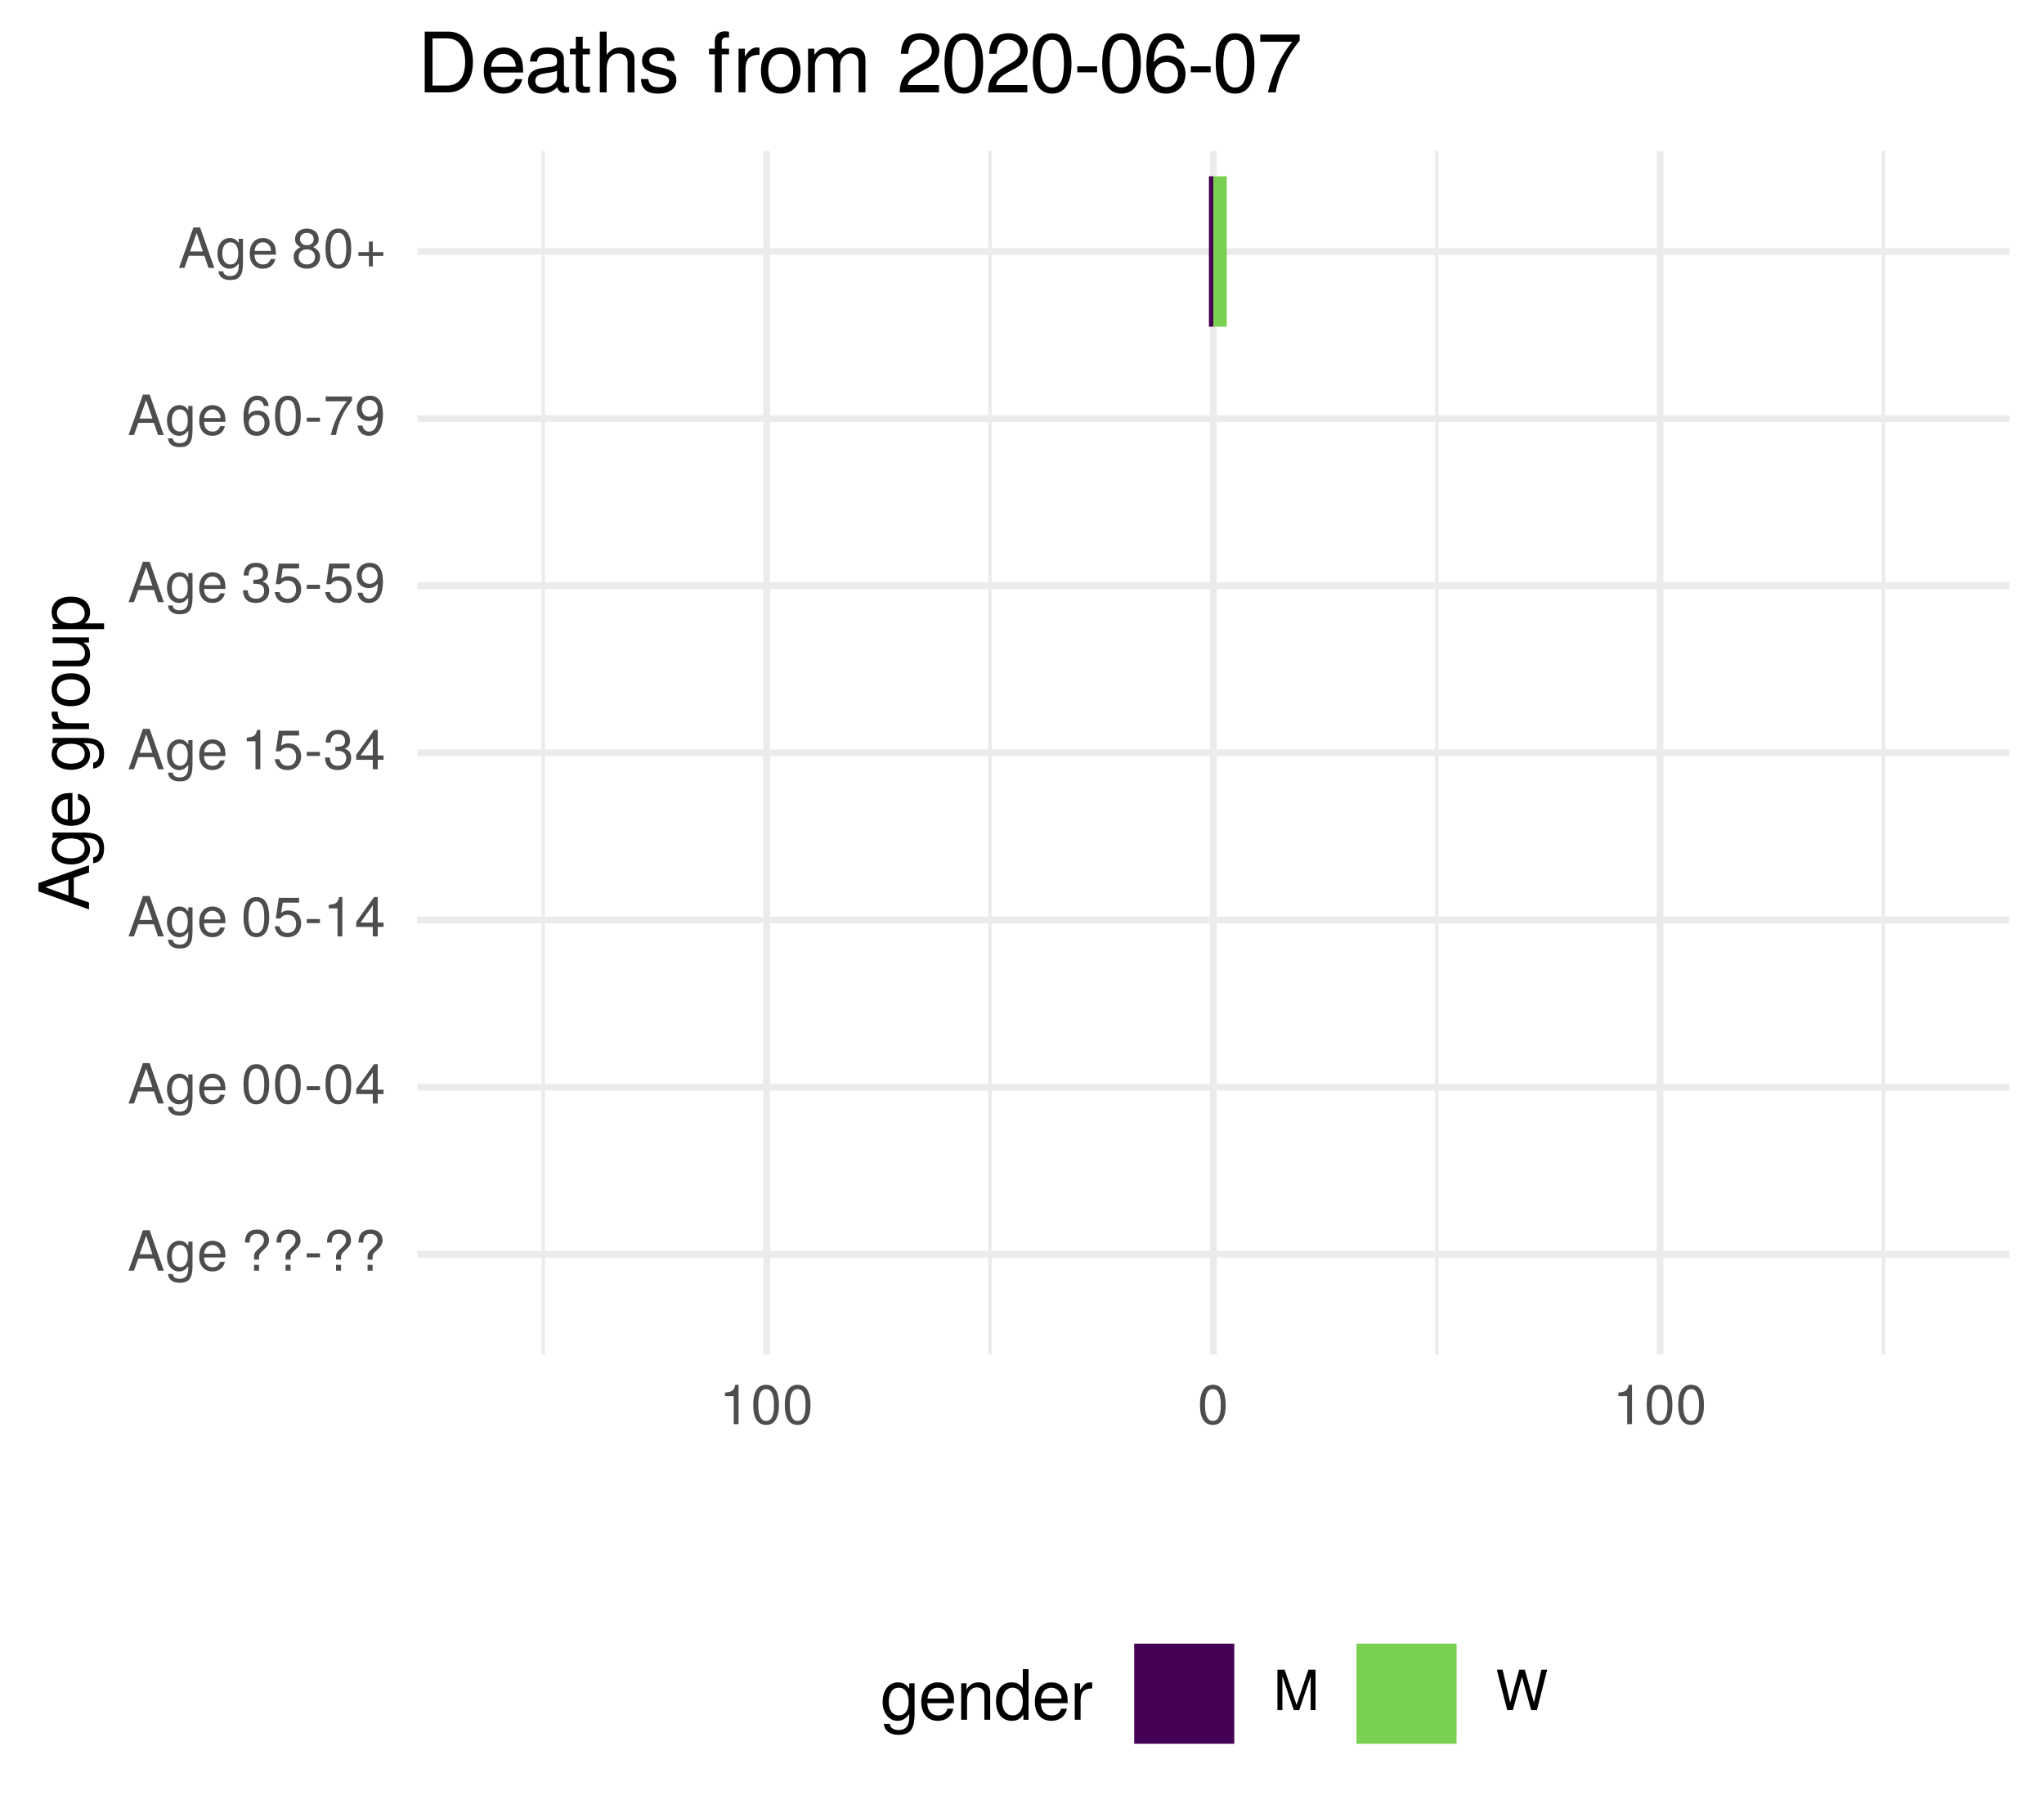
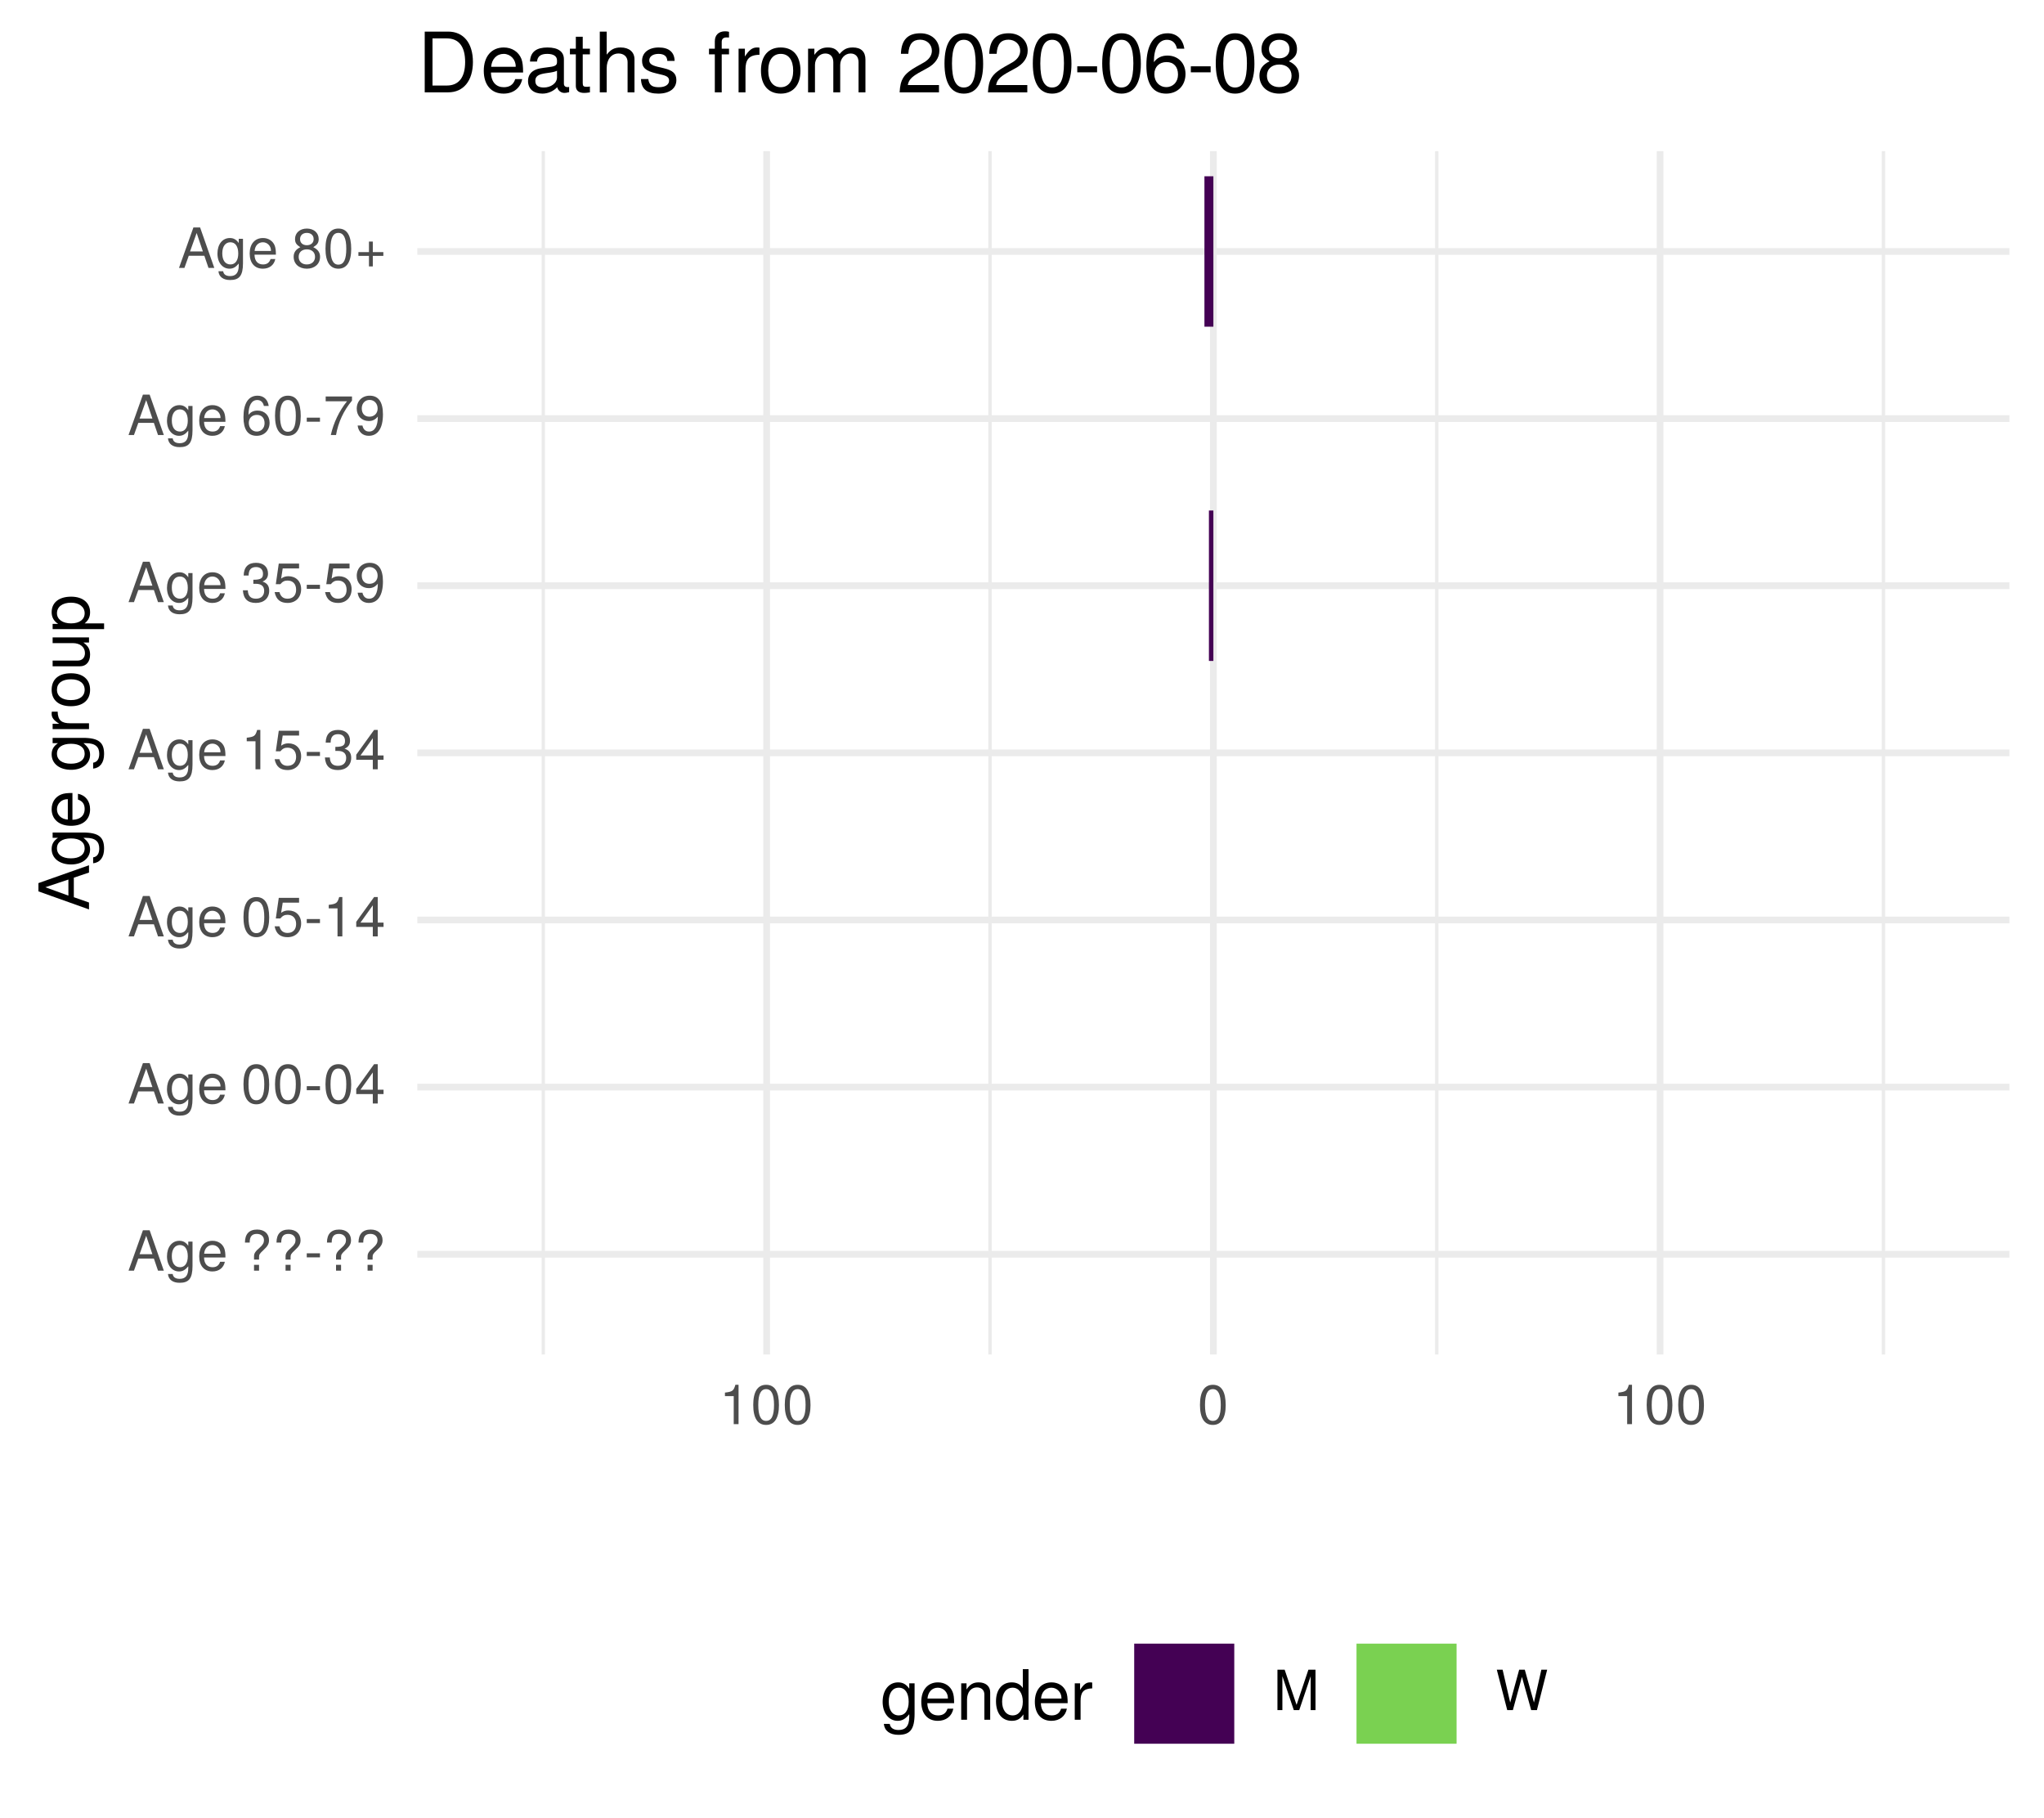
<svg xmlns="http://www.w3.org/2000/svg" xmlns:xlink="http://www.w3.org/1999/xlink" width="324pt" height="288pt" viewBox="0 0 324 288" version="1.1">
  <defs>
    <g>
      <symbol overflow="visible" id="glyph0-0">
        <path style="stroke:none;" d="" />
      </symbol>
      <symbol overflow="visible" id="glyph0-1">
        <path style="stroke:none;" d="M 5.75 0 L 3.5 -6.406 L 2.438 -6.406 L 0.156 0 L 1.016 0 L 1.703 -1.922 L 4.172 -1.922 L 4.828 0 Z M 3.938 -2.609 L 1.906 -2.609 L 2.953 -5.531 Z M 3.938 -2.609 " />
      </symbol>
      <symbol overflow="visible" id="glyph0-2">
        <path style="stroke:none;" d="M 4.297 -0.75 L 4.297 -4.609 L 3.625 -4.609 L 3.625 -3.938 C 3.25 -4.484 2.812 -4.734 2.219 -4.734 C 1.047 -4.734 0.25 -3.75 0.25 -2.266 C 0.25 -0.812 1.078 0.125 2.156 0.125 C 2.734 0.125 3.141 -0.109 3.625 -0.688 L 3.625 -0.391 C 3.625 0.828 3.125 1.297 2.266 1.297 C 1.688 1.297 1.234 1.094 1.156 0.531 L 0.406 0.531 C 0.484 1.406 1.156 1.922 2.25 1.922 C 3.688 1.922 4.297 1.281 4.297 -0.75 Z M 3.547 -2.281 C 3.547 -1.172 3.078 -0.547 2.312 -0.547 C 1.5 -0.547 1.016 -1.188 1.016 -2.312 C 1.016 -3.406 1.516 -4.062 2.297 -4.062 C 3.094 -4.062 3.547 -3.391 3.547 -2.281 Z M 3.547 -2.281 " />
      </symbol>
      <symbol overflow="visible" id="glyph0-3">
        <path style="stroke:none;" d="M 4.516 -2.094 C 4.516 -2.766 4.453 -3.188 4.328 -3.531 C 4.031 -4.281 3.328 -4.734 2.469 -4.734 C 1.172 -4.734 0.359 -3.797 0.359 -2.281 C 0.359 -0.766 1.156 0.125 2.453 0.125 C 3.5 0.125 4.234 -0.469 4.422 -1.406 L 3.672 -1.406 C 3.469 -0.797 3.062 -0.547 2.469 -0.547 C 1.703 -0.547 1.141 -1.031 1.125 -2.094 Z M 3.734 -2.75 C 3.734 -2.75 3.734 -2.703 3.719 -2.688 L 1.141 -2.688 C 1.203 -3.516 1.719 -4.062 2.453 -4.062 C 3.172 -4.062 3.734 -3.469 3.734 -2.75 Z M 3.734 -2.75 " />
      </symbol>
      <symbol overflow="visible" id="glyph0-4">
        <path style="stroke:none;" d="" />
      </symbol>
      <symbol overflow="visible" id="glyph0-5">
        <path style="stroke:none;" d="M 4.422 -4.828 C 4.422 -5.859 3.688 -6.516 2.547 -6.516 C 1.281 -6.516 0.609 -5.812 0.609 -4.453 L 1.359 -4.453 C 1.359 -5.422 1.719 -5.828 2.5 -5.828 C 3.172 -5.828 3.625 -5.422 3.625 -4.828 C 3.625 -4.422 3.438 -4.078 2.969 -3.672 C 2.453 -3.203 2.453 -3.203 2.297 -3 C 2.109 -2.75 2.047 -2.547 2.047 -2.234 L 2.047 -1.75 L 2.844 -1.75 L 2.844 -2.156 C 2.844 -2.547 2.938 -2.703 3.531 -3.25 C 4.203 -3.859 4.422 -4.25 4.422 -4.828 Z M 2.844 0 L 2.844 -0.922 L 2.047 -0.922 L 2.047 0 Z M 2.844 0 " />
      </symbol>
      <symbol overflow="visible" id="glyph0-6">
        <path style="stroke:none;" d="M 2.5 -2.109 L 2.5 -2.75 L 0.406 -2.75 L 0.406 -2.109 Z M 2.5 -2.109 " />
      </symbol>
      <symbol overflow="visible" id="glyph0-7">
        <path style="stroke:none;" d="M 4.453 -3 C 4.453 -5.156 3.781 -6.234 2.422 -6.234 C 1.078 -6.234 0.375 -5.141 0.375 -3.047 C 0.375 -0.953 1.078 0.125 2.422 0.125 C 3.734 0.125 4.453 -0.953 4.453 -3 Z M 3.672 -3.062 C 3.672 -1.297 3.266 -0.516 2.406 -0.516 C 1.578 -0.516 1.172 -1.344 1.172 -3.047 C 1.172 -4.75 1.578 -5.547 2.422 -5.547 C 3.25 -5.547 3.672 -4.734 3.672 -3.062 Z M 3.672 -3.062 " />
      </symbol>
      <symbol overflow="visible" id="glyph0-8">
        <path style="stroke:none;" d="M 4.578 -1.5 L 4.578 -2.188 L 3.656 -2.188 L 3.656 -6.234 L 3.078 -6.234 L 0.25 -2.312 L 0.25 -1.5 L 2.875 -1.5 L 2.875 0 L 3.656 0 L 3.656 -1.5 Z M 2.875 -2.188 L 0.922 -2.188 L 2.875 -4.922 Z M 2.875 -2.188 " />
      </symbol>
      <symbol overflow="visible" id="glyph0-9">
        <path style="stroke:none;" d="M 4.516 -2.062 C 4.516 -3.297 3.688 -4.109 2.5 -4.109 C 2.062 -4.109 1.703 -4 1.344 -3.734 L 1.594 -5.344 L 4.188 -5.344 L 4.188 -6.109 L 0.969 -6.109 L 0.5 -2.844 L 1.219 -2.844 C 1.578 -3.266 1.875 -3.422 2.359 -3.422 C 3.188 -3.422 3.719 -2.891 3.719 -1.969 C 3.719 -1.062 3.203 -0.547 2.359 -0.547 C 1.688 -0.547 1.266 -0.891 1.078 -1.594 L 0.312 -1.594 C 0.562 -0.359 1.266 0.125 2.375 0.125 C 3.641 0.125 4.516 -0.75 4.516 -2.062 Z M 4.516 -2.062 " />
      </symbol>
      <symbol overflow="visible" id="glyph0-10">
        <path style="stroke:none;" d="M 3.047 0 L 3.047 -6.234 L 2.547 -6.234 C 2.266 -5.281 2.094 -5.141 0.891 -5 L 0.891 -4.438 L 2.281 -4.438 L 2.281 0 Z M 3.047 0 " />
      </symbol>
      <symbol overflow="visible" id="glyph0-11">
        <path style="stroke:none;" d="M 4.453 -1.812 C 4.453 -2.562 4.141 -3.016 3.391 -3.266 C 3.969 -3.5 4.266 -3.891 4.266 -4.516 C 4.266 -5.594 3.547 -6.234 2.359 -6.234 C 1.109 -6.234 0.438 -5.547 0.406 -4.219 L 1.188 -4.219 C 1.203 -5.141 1.578 -5.562 2.375 -5.562 C 3.062 -5.562 3.469 -5.156 3.469 -4.5 C 3.469 -3.828 3.188 -3.547 1.938 -3.547 L 1.938 -2.906 L 2.359 -2.906 C 3.219 -2.906 3.656 -2.5 3.656 -1.797 C 3.656 -1.016 3.172 -0.547 2.359 -0.547 C 1.516 -0.547 1.109 -0.969 1.062 -1.875 L 0.281 -1.875 C 0.375 -0.5 1.062 0.125 2.344 0.125 C 3.625 0.125 4.453 -0.641 4.453 -1.812 Z M 4.453 -1.812 " />
      </symbol>
      <symbol overflow="visible" id="glyph0-12">
        <path style="stroke:none;" d="M 4.484 -3.266 C 4.484 -5.219 3.797 -6.234 2.375 -6.234 C 1.188 -6.234 0.328 -5.391 0.328 -4.172 C 0.328 -3.016 1.125 -2.219 2.25 -2.219 C 2.844 -2.219 3.266 -2.438 3.672 -2.922 C 3.672 -1.406 3.172 -0.547 2.281 -0.547 C 1.734 -0.547 1.359 -0.891 1.234 -1.5 L 0.469 -1.5 C 0.609 -0.469 1.281 0.125 2.234 0.125 C 3.688 0.125 4.484 -1.109 4.484 -3.266 Z M 3.641 -4.188 C 3.641 -3.422 3.094 -2.906 2.344 -2.906 C 1.594 -2.906 1.125 -3.391 1.125 -4.234 C 1.125 -5.016 1.656 -5.562 2.359 -5.562 C 3.094 -5.562 3.641 -5 3.641 -4.188 Z M 3.641 -4.188 " />
      </symbol>
      <symbol overflow="visible" id="glyph0-13">
        <path style="stroke:none;" d="M 4.516 -1.938 C 4.516 -3.094 3.719 -3.875 2.609 -3.875 C 1.984 -3.875 1.5 -3.641 1.172 -3.188 C 1.172 -4.703 1.672 -5.547 2.562 -5.547 C 3.109 -5.547 3.484 -5.203 3.609 -4.609 L 4.375 -4.609 C 4.234 -5.625 3.562 -6.234 2.609 -6.234 C 1.156 -6.234 0.375 -5.016 0.375 -2.844 C 0.375 -0.891 1.047 0.125 2.469 0.125 C 3.656 0.125 4.516 -0.719 4.516 -1.938 Z M 3.719 -1.875 C 3.719 -1.094 3.188 -0.547 2.484 -0.547 C 1.766 -0.547 1.219 -1.125 1.219 -1.922 C 1.219 -2.688 1.734 -3.188 2.5 -3.188 C 3.25 -3.188 3.719 -2.703 3.719 -1.875 Z M 3.719 -1.875 " />
      </symbol>
      <symbol overflow="visible" id="glyph0-14">
        <path style="stroke:none;" d="M 4.578 -5.453 L 4.578 -6.109 L 0.406 -6.109 L 0.406 -5.344 L 3.781 -5.344 C 2.531 -3.781 1.656 -1.953 1.219 0 L 2.047 0 C 2.391 -2.016 3.266 -3.891 4.578 -5.453 Z M 4.578 -5.453 " />
      </symbol>
      <symbol overflow="visible" id="glyph0-15">
        <path style="stroke:none;" d="M 4.516 -1.766 C 4.516 -2.453 4.156 -2.938 3.438 -3.281 C 4.078 -3.672 4.297 -3.984 4.297 -4.578 C 4.297 -5.547 3.531 -6.234 2.422 -6.234 C 1.312 -6.234 0.547 -5.547 0.547 -4.578 C 0.547 -4 0.75 -3.672 1.391 -3.281 C 0.672 -2.938 0.328 -2.453 0.328 -1.766 C 0.328 -0.625 1.188 0.125 2.422 0.125 C 3.656 0.125 4.516 -0.625 4.516 -1.766 Z M 3.5 -4.562 C 3.5 -3.969 3.062 -3.594 2.422 -3.594 C 1.766 -3.594 1.344 -3.969 1.344 -4.562 C 1.344 -5.156 1.766 -5.547 2.422 -5.547 C 3.078 -5.547 3.5 -5.156 3.5 -4.562 Z M 3.719 -1.75 C 3.719 -1.016 3.188 -0.547 2.406 -0.547 C 1.641 -0.547 1.125 -1.016 1.125 -1.75 C 1.125 -2.484 1.641 -2.938 2.422 -2.938 C 3.188 -2.938 3.719 -2.484 3.719 -1.75 Z M 3.719 -1.75 " />
      </symbol>
      <symbol overflow="visible" id="glyph0-16">
        <path style="stroke:none;" d="M 4.547 -1.906 L 4.547 -2.5 L 2.875 -2.5 L 2.875 -4.172 L 2.266 -4.172 L 2.266 -2.5 L 0.594 -2.5 L 0.594 -1.906 L 2.266 -1.906 L 2.266 -0.234 L 2.875 -0.234 L 2.875 -1.906 Z M 4.547 -1.906 " />
      </symbol>
      <symbol overflow="visible" id="glyph0-17">
        <path style="stroke:none;" d="M 6.688 0 L 6.688 -6.406 L 5.562 -6.406 L 3.688 -0.828 L 1.797 -6.406 L 0.656 -6.406 L 0.656 0 L 1.438 0 L 1.438 -5.375 L 3.25 0 L 4.109 0 L 5.922 -5.375 L 5.922 0 Z M 6.688 0 " />
      </symbol>
      <symbol overflow="visible" id="glyph0-18">
        <path style="stroke:none;" d="M 8.172 -6.406 L 7.25 -6.406 L 6.078 -1.203 L 4.625 -6.406 L 3.734 -6.406 L 2.312 -1.203 L 1.109 -6.406 L 0.188 -6.406 L 1.844 0 L 2.734 0 L 4.172 -5.266 L 5.641 0 L 6.547 0 Z M 8.172 -6.406 " />
      </symbol>
      <symbol overflow="visible" id="glyph1-0">
        <path style="stroke:none;" d="" />
      </symbol>
      <symbol overflow="visible" id="glyph1-1">
        <path style="stroke:none;" d="M 0 -7.188 L -8.016 -4.359 L -8.016 -3.047 L 0 -0.188 L 0 -1.281 L -2.406 -2.125 L -2.406 -5.219 L 0 -6.031 Z M -3.266 -4.922 L -3.266 -2.375 L -6.922 -3.703 Z M -3.266 -4.922 " />
      </symbol>
      <symbol overflow="visible" id="glyph1-2">
        <path style="stroke:none;" d="M -0.953 -5.375 L -5.766 -5.375 L -5.766 -4.531 L -4.922 -4.531 C -5.609 -4.062 -5.922 -3.516 -5.922 -2.766 C -5.922 -1.312 -4.703 -0.312 -2.828 -0.312 C -1.016 -0.312 0.172 -1.344 0.172 -2.688 C 0.172 -3.422 -0.141 -3.922 -0.875 -4.531 L -0.484 -4.531 C 1.047 -4.531 1.625 -3.906 1.625 -2.844 C 1.625 -2.109 1.359 -1.547 0.656 -1.438 L 0.656 -0.5 C 1.75 -0.609 2.391 -1.453 2.391 -2.812 C 2.391 -4.609 1.594 -5.375 -0.953 -5.375 Z M -2.844 -4.438 C -1.469 -4.438 -0.688 -3.844 -0.688 -2.875 C -0.688 -1.875 -1.484 -1.281 -2.875 -1.281 C -4.266 -1.281 -5.078 -1.891 -5.078 -2.875 C -5.078 -3.859 -4.25 -4.438 -2.844 -4.438 Z M -2.844 -4.438 " />
      </symbol>
      <symbol overflow="visible" id="glyph1-3">
        <path style="stroke:none;" d="M -2.625 -5.641 C -3.453 -5.641 -3.984 -5.578 -4.406 -5.406 C -5.359 -5.031 -5.922 -4.156 -5.922 -3.078 C -5.922 -1.469 -4.734 -0.438 -2.844 -0.438 C -0.953 -0.438 0.172 -1.438 0.172 -3.062 C 0.172 -4.375 -0.578 -5.297 -1.75 -5.516 L -1.75 -4.594 C -0.984 -4.344 -0.688 -3.828 -0.688 -3.094 C -0.688 -2.141 -1.297 -1.422 -2.625 -1.391 Z M -3.438 -4.656 C -3.438 -4.656 -3.391 -4.656 -3.359 -4.656 L -3.359 -1.422 C -4.391 -1.5 -5.078 -2.141 -5.078 -3.062 C -5.078 -3.969 -4.328 -4.656 -3.438 -4.656 Z M -3.438 -4.656 " />
      </symbol>
      <symbol overflow="visible" id="glyph1-4">
        <path style="stroke:none;" d="" />
      </symbol>
      <symbol overflow="visible" id="glyph1-5">
        <path style="stroke:none;" d="M -4.969 -3.531 L -5.891 -3.531 C -5.922 -3.375 -5.922 -3.297 -5.922 -3.172 C -5.922 -2.578 -5.578 -2.141 -4.719 -1.609 L -5.766 -1.609 L -5.766 -0.766 L 0 -0.766 L 0 -1.688 L -2.984 -1.688 C -4.297 -1.688 -4.938 -2.109 -4.969 -3.531 Z M -4.969 -3.531 " />
      </symbol>
      <symbol overflow="visible" id="glyph1-6">
        <path style="stroke:none;" d="M -2.844 -5.609 C -4.828 -5.609 -5.922 -4.656 -5.922 -2.984 C -5.922 -1.375 -4.812 -0.391 -2.875 -0.391 C -0.953 -0.391 0.172 -1.359 0.172 -3 C 0.172 -4.625 -0.953 -5.609 -2.844 -5.609 Z M -2.844 -4.656 C -1.5 -4.656 -0.688 -4.016 -0.688 -3 C -0.688 -1.984 -1.484 -1.359 -2.875 -1.359 C -4.266 -1.359 -5.078 -1.984 -5.078 -3 C -5.078 -4.031 -4.281 -4.656 -2.844 -4.656 Z M -2.844 -4.656 " />
      </symbol>
      <symbol overflow="visible" id="glyph1-7">
        <path style="stroke:none;" d="M 0 -5.297 L -5.766 -5.297 L -5.766 -4.391 L -2.578 -4.391 C -1.406 -4.391 -0.641 -3.766 -0.641 -2.812 C -0.641 -2.094 -1.078 -1.625 -1.766 -1.625 L -5.766 -1.625 L -5.766 -0.719 L -1.406 -0.719 C -0.453 -0.719 0.172 -1.438 0.172 -2.547 C 0.172 -3.406 -0.125 -3.938 -0.891 -4.484 L 0 -4.484 Z M 0 -5.297 " />
      </symbol>
      <symbol overflow="visible" id="glyph1-8">
        <path style="stroke:none;" d="M -2.828 -5.75 C -4.766 -5.75 -5.922 -4.812 -5.922 -3.281 C -5.922 -2.5 -5.578 -1.875 -4.891 -1.438 L -5.766 -1.438 L -5.766 -0.609 L 2.391 -0.609 L 2.391 -1.516 L -0.688 -1.516 C -0.094 -2 0.172 -2.547 0.172 -3.281 C 0.172 -4.781 -0.984 -5.75 -2.828 -5.75 Z M -2.844 -4.797 C -1.547 -4.797 -0.688 -4.125 -0.688 -3.125 C -0.688 -2.156 -1.484 -1.516 -2.844 -1.516 C -4.188 -1.516 -5.078 -2.156 -5.078 -3.125 C -5.078 -4.141 -4.219 -4.797 -2.844 -4.797 Z M -2.844 -4.797 " />
      </symbol>
      <symbol overflow="visible" id="glyph2-0">
        <path style="stroke:none;" d="" />
      </symbol>
      <symbol overflow="visible" id="glyph2-1">
        <path style="stroke:none;" d="M 5.375 -0.953 L 5.375 -5.766 L 4.531 -5.766 L 4.531 -4.922 C 4.062 -5.609 3.516 -5.922 2.766 -5.922 C 1.312 -5.922 0.312 -4.703 0.312 -2.828 C 0.312 -1.016 1.344 0.172 2.688 0.172 C 3.422 0.172 3.922 -0.141 4.531 -0.875 L 4.531 -0.484 C 4.531 1.047 3.906 1.625 2.844 1.625 C 2.109 1.625 1.547 1.359 1.438 0.656 L 0.5 0.656 C 0.609 1.75 1.453 2.391 2.812 2.391 C 4.609 2.391 5.375 1.594 5.375 -0.953 Z M 4.438 -2.844 C 4.438 -1.469 3.844 -0.688 2.875 -0.688 C 1.875 -0.688 1.281 -1.484 1.281 -2.875 C 1.281 -4.266 1.891 -5.078 2.875 -5.078 C 3.859 -5.078 4.438 -4.25 4.438 -2.844 Z M 4.438 -2.844 " />
      </symbol>
      <symbol overflow="visible" id="glyph2-2">
        <path style="stroke:none;" d="M 5.641 -2.625 C 5.641 -3.453 5.578 -3.984 5.406 -4.406 C 5.031 -5.359 4.156 -5.922 3.078 -5.922 C 1.469 -5.922 0.438 -4.734 0.438 -2.844 C 0.438 -0.953 1.438 0.172 3.062 0.172 C 4.375 0.172 5.297 -0.578 5.516 -1.75 L 4.594 -1.75 C 4.344 -0.984 3.828 -0.688 3.094 -0.688 C 2.141 -0.688 1.422 -1.297 1.391 -2.625 Z M 4.656 -3.438 C 4.656 -3.438 4.656 -3.391 4.656 -3.359 L 1.422 -3.359 C 1.5 -4.391 2.141 -5.078 3.062 -5.078 C 3.969 -5.078 4.656 -4.328 4.656 -3.438 Z M 4.656 -3.438 " />
      </symbol>
      <symbol overflow="visible" id="glyph2-3">
        <path style="stroke:none;" d="M 5.359 0 L 5.359 -4.359 C 5.359 -5.312 4.641 -5.922 3.531 -5.922 C 2.672 -5.922 2.125 -5.594 1.609 -4.797 L 1.609 -5.766 L 0.766 -5.766 L 0.766 0 L 1.688 0 L 1.688 -3.172 C 1.688 -4.359 2.328 -5.125 3.25 -5.125 C 3.984 -5.125 4.438 -4.688 4.438 -4 L 4.438 0 Z M 5.359 0 " />
      </symbol>
      <symbol overflow="visible" id="glyph2-4">
        <path style="stroke:none;" d="M 5.438 0 L 5.438 -8.016 L 4.531 -8.016 L 4.531 -5.031 C 4.141 -5.625 3.531 -5.922 2.766 -5.922 C 1.266 -5.922 0.281 -4.781 0.281 -2.938 C 0.281 -0.984 1.25 0.172 2.797 0.172 C 3.594 0.172 4.141 -0.125 4.625 -0.844 L 4.625 0 Z M 4.531 -2.859 C 4.531 -1.531 3.891 -0.688 2.922 -0.688 C 1.906 -0.688 1.25 -1.547 1.25 -2.875 C 1.25 -4.219 1.906 -5.078 2.922 -5.078 C 3.906 -5.078 4.531 -4.188 4.531 -2.859 Z M 4.531 -2.859 " />
      </symbol>
      <symbol overflow="visible" id="glyph2-5">
        <path style="stroke:none;" d="M 3.531 -4.969 L 3.531 -5.891 C 3.375 -5.922 3.297 -5.922 3.172 -5.922 C 2.578 -5.922 2.141 -5.578 1.609 -4.719 L 1.609 -5.766 L 0.766 -5.766 L 0.766 0 L 1.688 0 L 1.688 -2.984 C 1.688 -4.297 2.109 -4.938 3.531 -4.969 Z M 3.531 -4.969 " />
      </symbol>
      <symbol overflow="visible" id="glyph3-0">
        <path style="stroke:none;" d="" />
      </symbol>
      <symbol overflow="visible" id="glyph3-1">
        <path style="stroke:none;" d="M 8.812 -4.812 C 8.812 -7.797 7.328 -9.625 4.891 -9.625 L 1.172 -9.625 L 1.172 0 L 4.891 0 C 7.312 0 8.812 -1.828 8.812 -4.812 Z M 7.578 -4.812 C 7.578 -2.375 6.578 -1.078 4.672 -1.078 L 2.406 -1.078 L 2.406 -8.547 L 4.672 -8.547 C 6.578 -8.547 7.578 -7.266 7.578 -4.812 Z M 7.578 -4.812 " />
      </symbol>
      <symbol overflow="visible" id="glyph3-2">
        <path style="stroke:none;" d="M 6.766 -3.141 C 6.766 -4.141 6.688 -4.781 6.5 -5.297 C 6.047 -6.438 4.984 -7.109 3.703 -7.109 C 1.766 -7.109 0.531 -5.688 0.531 -3.422 C 0.531 -1.156 1.734 0.203 3.672 0.203 C 5.25 0.203 6.344 -0.703 6.625 -2.094 L 5.516 -2.094 C 5.219 -1.188 4.594 -0.812 3.703 -0.812 C 2.562 -0.812 1.703 -1.562 1.672 -3.141 Z M 5.594 -4.125 C 5.594 -4.125 5.594 -4.062 5.578 -4.047 L 1.703 -4.047 C 1.797 -5.266 2.578 -6.094 3.688 -6.094 C 4.766 -6.094 5.594 -5.203 5.594 -4.125 Z M 5.594 -4.125 " />
      </symbol>
      <symbol overflow="visible" id="glyph3-3">
        <path style="stroke:none;" d="M 7.062 -0.031 L 7.062 -0.859 C 6.938 -0.828 6.891 -0.828 6.828 -0.828 C 6.438 -0.828 6.234 -1.031 6.234 -1.375 L 6.234 -5.234 C 6.234 -6.453 5.328 -7.109 3.625 -7.109 C 1.953 -7.109 0.922 -6.469 0.859 -4.875 L 1.969 -4.875 C 2.062 -5.719 2.562 -6.094 3.594 -6.094 C 4.578 -6.094 5.141 -5.734 5.141 -5.062 L 5.141 -4.781 C 5.141 -4.312 4.859 -4.125 3.984 -4.016 C 2.422 -3.812 2.188 -3.766 1.766 -3.594 C 0.969 -3.266 0.547 -2.641 0.547 -1.797 C 0.547 -0.547 1.422 0.203 2.828 0.203 C 3.703 0.203 4.562 -0.172 5.172 -0.812 C 5.297 -0.297 5.766 0.094 6.312 0.094 C 6.531 0.094 6.703 0.062 7.062 -0.031 Z M 5.141 -2.391 C 5.141 -1.406 4.125 -0.766 3.062 -0.766 C 2.203 -0.766 1.703 -1.062 1.703 -1.828 C 1.703 -2.547 2.188 -2.859 3.359 -3.031 C 4.531 -3.188 4.766 -3.25 5.141 -3.422 Z M 5.141 -2.391 " />
      </symbol>
      <symbol overflow="visible" id="glyph3-4">
        <path style="stroke:none;" d="M 3.359 0 L 3.359 -0.922 C 3.203 -0.891 3.031 -0.875 2.828 -0.875 C 2.344 -0.875 2.219 -1 2.219 -1.484 L 2.219 -6.016 L 3.359 -6.016 L 3.359 -6.922 L 2.219 -6.922 L 2.219 -8.812 L 1.125 -8.812 L 1.125 -6.922 L 0.188 -6.922 L 0.188 -6.016 L 1.125 -6.016 L 1.125 -1 C 1.125 -0.297 1.594 0.094 2.453 0.094 C 2.719 0.094 2.984 0.062 3.359 0 Z M 3.359 0 " />
      </symbol>
      <symbol overflow="visible" id="glyph3-5">
        <path style="stroke:none;" d="M 6.422 0 L 6.422 -5.234 C 6.422 -6.391 5.578 -7.109 4.234 -7.109 C 3.266 -7.109 2.672 -6.812 2.016 -5.969 L 2.016 -9.625 L 0.922 -9.625 L 0.922 0 L 2.016 0 L 2.016 -3.812 C 2.016 -5.234 2.766 -6.156 3.891 -6.156 C 4.672 -6.156 5.328 -5.703 5.328 -4.797 L 5.328 0 Z M 6.422 0 " />
      </symbol>
      <symbol overflow="visible" id="glyph3-6">
        <path style="stroke:none;" d="M 6.062 -1.938 C 6.062 -2.969 5.484 -3.484 4.109 -3.812 L 3.047 -4.062 C 2.156 -4.281 1.766 -4.562 1.766 -5.062 C 1.766 -5.688 2.344 -6.094 3.234 -6.094 C 4.125 -6.094 4.594 -5.719 4.625 -4.984 L 5.781 -4.984 C 5.766 -6.344 4.875 -7.109 3.281 -7.109 C 1.656 -7.109 0.625 -6.281 0.625 -5 C 0.625 -3.922 1.172 -3.406 2.812 -3.016 L 3.844 -2.766 C 4.609 -2.578 4.906 -2.344 4.906 -1.844 C 4.906 -1.203 4.266 -0.812 3.297 -0.812 C 2.312 -0.812 1.75 -1.062 1.609 -2.109 L 0.453 -2.109 C 0.5 -0.516 1.406 0.203 3.203 0.203 C 4.953 0.203 6.062 -0.609 6.062 -1.938 Z M 6.062 -1.938 " />
      </symbol>
      <symbol overflow="visible" id="glyph3-7">
        <path style="stroke:none;" d="" />
      </symbol>
      <symbol overflow="visible" id="glyph3-8">
        <path style="stroke:none;" d="M 3.406 -6.016 L 3.406 -6.922 L 2.25 -6.922 L 2.25 -8 C 2.25 -8.469 2.516 -8.703 3.031 -8.703 C 3.109 -8.703 3.156 -8.703 3.406 -8.688 L 3.406 -9.594 C 3.156 -9.656 3.016 -9.672 2.781 -9.672 C 1.766 -9.672 1.156 -9.078 1.156 -8.094 L 1.156 -6.922 L 0.234 -6.922 L 0.234 -6.016 L 1.156 -6.016 L 1.156 0 L 2.25 0 L 2.25 -6.016 Z M 3.406 -6.016 " />
      </symbol>
      <symbol overflow="visible" id="glyph3-9">
        <path style="stroke:none;" d="M 4.234 -5.953 L 4.234 -7.078 C 4.047 -7.109 3.969 -7.109 3.812 -7.109 C 3.109 -7.109 2.562 -6.688 1.922 -5.672 L 1.922 -6.922 L 0.922 -6.922 L 0.922 0 L 2.016 0 L 2.016 -3.594 C 2.016 -5.156 2.531 -5.922 4.234 -5.953 Z M 4.234 -5.953 " />
      </symbol>
      <symbol overflow="visible" id="glyph3-10">
        <path style="stroke:none;" d="M 6.734 -3.406 C 6.734 -5.797 5.578 -7.109 3.594 -7.109 C 1.656 -7.109 0.469 -5.781 0.469 -3.453 C 0.469 -1.141 1.641 0.203 3.609 0.203 C 5.547 0.203 6.734 -1.141 6.734 -3.406 Z M 5.578 -3.422 C 5.578 -1.797 4.812 -0.812 3.609 -0.812 C 2.375 -0.812 1.625 -1.781 1.625 -3.453 C 1.625 -5.125 2.375 -6.094 3.609 -6.094 C 4.844 -6.094 5.578 -5.141 5.578 -3.422 Z M 5.578 -3.422 " />
      </symbol>
      <symbol overflow="visible" id="glyph3-11">
        <path style="stroke:none;" d="M 10.031 0 L 10.031 -5.188 C 10.031 -6.438 9.344 -7.109 8.047 -7.109 C 7.125 -7.109 6.578 -6.844 5.922 -6.062 C 5.516 -6.797 4.969 -7.109 4.062 -7.109 C 3.141 -7.109 2.531 -6.766 1.938 -5.938 L 1.938 -6.922 L 0.938 -6.922 L 0.938 0 L 2.031 0 L 2.031 -4.344 C 2.031 -5.344 2.766 -6.156 3.656 -6.156 C 4.469 -6.156 4.938 -5.656 4.938 -4.766 L 4.938 0 L 6.031 0 L 6.031 -4.344 C 6.031 -5.344 6.766 -6.156 7.672 -6.156 C 8.469 -6.156 8.938 -5.641 8.938 -4.766 L 8.938 0 Z M 10.031 0 " />
      </symbol>
      <symbol overflow="visible" id="glyph3-12">
        <path style="stroke:none;" d="M 6.75 -6.609 C 6.75 -8.203 5.516 -9.359 3.75 -9.359 C 1.828 -9.359 0.719 -8.391 0.656 -6.109 L 1.828 -6.109 C 1.922 -7.688 2.562 -8.344 3.703 -8.344 C 4.766 -8.344 5.562 -7.594 5.562 -6.594 C 5.562 -5.844 5.125 -5.219 4.297 -4.734 L 3.078 -4.047 C 1.125 -2.938 0.547 -2.062 0.453 0 L 6.688 0 L 6.688 -1.156 L 1.75 -1.156 C 1.875 -1.922 2.297 -2.406 3.453 -3.078 L 4.766 -3.797 C 6.078 -4.484 6.75 -5.469 6.75 -6.609 Z M 6.75 -6.609 " />
      </symbol>
      <symbol overflow="visible" id="glyph3-13">
        <path style="stroke:none;" d="M 6.688 -4.5 C 6.688 -7.75 5.672 -9.359 3.625 -9.359 C 1.609 -9.359 0.562 -7.719 0.562 -4.578 C 0.562 -1.422 1.625 0.203 3.625 0.203 C 5.609 0.203 6.688 -1.422 6.688 -4.5 Z M 5.5 -4.609 C 5.5 -1.953 4.891 -0.766 3.609 -0.766 C 2.375 -0.766 1.75 -2 1.75 -4.562 C 1.75 -7.125 2.375 -8.328 3.625 -8.328 C 4.891 -8.328 5.5 -7.109 5.5 -4.609 Z M 5.5 -4.609 " />
      </symbol>
      <symbol overflow="visible" id="glyph3-14">
        <path style="stroke:none;" d="M 3.75 -3.172 L 3.75 -4.125 L 0.609 -4.125 L 0.609 -3.172 Z M 3.75 -3.172 " />
      </symbol>
      <symbol overflow="visible" id="glyph3-15">
        <path style="stroke:none;" d="M 6.766 -2.906 C 6.766 -4.641 5.578 -5.828 3.906 -5.828 C 2.984 -5.828 2.25 -5.469 1.75 -4.781 C 1.766 -7.062 2.516 -8.328 3.844 -8.328 C 4.656 -8.328 5.234 -7.812 5.406 -6.922 L 6.578 -6.922 C 6.344 -8.453 5.344 -9.359 3.922 -9.359 C 1.75 -9.359 0.562 -7.531 0.562 -4.266 C 0.562 -1.344 1.578 0.203 3.703 0.203 C 5.5 0.203 6.766 -1.062 6.766 -2.906 Z M 5.578 -2.812 C 5.578 -1.641 4.797 -0.828 3.719 -0.828 C 2.641 -0.828 1.828 -1.672 1.828 -2.875 C 1.828 -4.047 2.609 -4.797 3.766 -4.797 C 4.891 -4.797 5.578 -4.062 5.578 -2.812 Z M 5.578 -2.812 " />
      </symbol>
      <symbol overflow="visible" id="glyph3-16">
-         <path style="stroke:none;" d="M 6.859 -8.188 L 6.859 -9.156 L 0.609 -9.156 L 0.609 -8.016 L 5.672 -8.016 C 3.797 -5.672 2.484 -2.938 1.828 0 L 3.062 0 C 3.578 -3.031 4.891 -5.844 6.859 -8.188 Z M 6.859 -8.188 " />
+         <path style="stroke:none;" d="M 6.766 -2.641 C 6.766 -3.688 6.25 -4.406 5.156 -4.922 C 6.125 -5.5 6.438 -5.984 6.438 -6.859 C 6.438 -8.328 5.297 -9.359 3.625 -9.359 C 1.984 -9.359 0.812 -8.328 0.812 -6.859 C 0.812 -6 1.141 -5.516 2.094 -4.922 C 1.016 -4.406 0.484 -3.688 0.484 -2.656 C 0.484 -0.938 1.781 0.203 3.625 0.203 C 5.484 0.203 6.766 -0.938 6.766 -2.641 Z M 5.25 -6.844 C 5.25 -5.969 4.609 -5.391 3.625 -5.391 C 2.656 -5.391 2 -5.969 2 -6.859 C 2 -7.75 2.656 -8.328 3.625 -8.328 C 4.625 -8.328 5.25 -7.75 5.25 -6.844 Z M 5.578 -2.625 C 5.578 -1.516 4.797 -0.828 3.609 -0.828 C 2.469 -0.828 1.672 -1.531 1.672 -2.625 C 1.672 -3.719 2.469 -4.406 3.625 -4.406 C 4.797 -4.406 5.578 -3.719 5.578 -2.625 Z M 5.578 -2.625 " />
      </symbol>
    </g>
    <clipPath id="clip1">
      <path d="M 85 23.957 L 87 23.957 L 87 214.648 L 85 214.648 Z M 85 23.957 " />
    </clipPath>
    <clipPath id="clip2">
      <path d="M 156 23.957 L 158 23.957 L 158 214.648 L 156 214.648 Z M 156 23.957 " />
    </clipPath>
    <clipPath id="clip3">
      <path d="M 227 23.957 L 229 23.957 L 229 214.648 L 227 214.648 Z M 227 23.957 " />
    </clipPath>
    <clipPath id="clip4">
      <path d="M 298 23.957 L 299 23.957 L 299 214.648 L 298 214.648 Z M 298 23.957 " />
    </clipPath>
    <clipPath id="clip5">
      <path d="M 66.152 198 L 318.523 198 L 318.523 200 L 66.152 200 Z M 66.152 198 " />
    </clipPath>
    <clipPath id="clip6">
      <path d="M 66.152 171 L 318.523 171 L 318.523 173 L 66.152 173 Z M 66.152 171 " />
    </clipPath>
    <clipPath id="clip7">
      <path d="M 66.152 145 L 318.523 145 L 318.523 147 L 66.152 147 Z M 66.152 145 " />
    </clipPath>
    <clipPath id="clip8">
      <path d="M 66.152 118 L 318.523 118 L 318.523 120 L 66.152 120 Z M 66.152 118 " />
    </clipPath>
    <clipPath id="clip9">
      <path d="M 66.152 92 L 318.523 92 L 318.523 94 L 66.152 94 Z M 66.152 92 " />
    </clipPath>
    <clipPath id="clip10">
      <path d="M 66.152 65 L 318.523 65 L 318.523 67 L 66.152 67 Z M 66.152 65 " />
    </clipPath>
    <clipPath id="clip11">
      <path d="M 66.152 39 L 318.523 39 L 318.523 41 L 66.152 41 Z M 66.152 39 " />
    </clipPath>
    <clipPath id="clip12">
      <path d="M 120 23.957 L 123 23.957 L 123 214.648 L 120 214.648 Z M 120 23.957 " />
    </clipPath>
    <clipPath id="clip13">
      <path d="M 191 23.957 L 193 23.957 L 193 214.648 L 191 214.648 Z M 191 23.957 " />
    </clipPath>
    <clipPath id="clip14">
      <path d="M 262 23.957 L 264 23.957 L 264 214.648 L 262 214.648 Z M 262 23.957 " />
    </clipPath>
  </defs>
-   <g id="surface2206">
+   <g id="surface2216">
    <rect x="0" y="0" width="324" height="288" style="fill:rgb(100%,100%,100%);fill-opacity:1;stroke:none;" />
    <g clip-path="url(#clip1)" clip-rule="nonzero">
      <path style="fill:none;stroke-width:0.533;stroke-linecap:butt;stroke-linejoin:round;stroke:rgb(92.157%,92.157%,92.157%);stroke-opacity:1;stroke-miterlimit:10;" d="M 86.121 214.652 L 86.121 23.957 " />
    </g>
    <g clip-path="url(#clip2)" clip-rule="nonzero">
      <path style="fill:none;stroke-width:0.533;stroke-linecap:butt;stroke-linejoin:round;stroke:rgb(92.157%,92.157%,92.157%);stroke-opacity:1;stroke-miterlimit:10;" d="M 156.93 214.652 L 156.93 23.957 " />
    </g>
    <g clip-path="url(#clip3)" clip-rule="nonzero">
      <path style="fill:none;stroke-width:0.533;stroke-linecap:butt;stroke-linejoin:round;stroke:rgb(92.157%,92.157%,92.157%);stroke-opacity:1;stroke-miterlimit:10;" d="M 227.742 214.652 L 227.742 23.957 " />
    </g>
    <g clip-path="url(#clip4)" clip-rule="nonzero">
      <path style="fill:none;stroke-width:0.533;stroke-linecap:butt;stroke-linejoin:round;stroke:rgb(92.157%,92.157%,92.157%);stroke-opacity:1;stroke-miterlimit:10;" d="M 298.551 214.652 L 298.551 23.957 " />
    </g>
    <g clip-path="url(#clip5)" clip-rule="nonzero">
      <path style="fill:none;stroke-width:1.067;stroke-linecap:butt;stroke-linejoin:round;stroke:rgb(92.157%,92.157%,92.157%);stroke-opacity:1;stroke-miterlimit:10;" d="M 66.152 198.762 L 318.52 198.762 " />
    </g>
    <g clip-path="url(#clip6)" clip-rule="nonzero">
      <path style="fill:none;stroke-width:1.067;stroke-linecap:butt;stroke-linejoin:round;stroke:rgb(92.157%,92.157%,92.157%);stroke-opacity:1;stroke-miterlimit:10;" d="M 66.152 172.273 L 318.52 172.273 " />
    </g>
    <g clip-path="url(#clip7)" clip-rule="nonzero">
      <path style="fill:none;stroke-width:1.067;stroke-linecap:butt;stroke-linejoin:round;stroke:rgb(92.157%,92.157%,92.157%);stroke-opacity:1;stroke-miterlimit:10;" d="M 66.152 145.789 L 318.52 145.789 " />
    </g>
    <g clip-path="url(#clip8)" clip-rule="nonzero">
      <path style="fill:none;stroke-width:1.067;stroke-linecap:butt;stroke-linejoin:round;stroke:rgb(92.157%,92.157%,92.157%);stroke-opacity:1;stroke-miterlimit:10;" d="M 66.152 119.305 L 318.52 119.305 " />
    </g>
    <g clip-path="url(#clip9)" clip-rule="nonzero">
      <path style="fill:none;stroke-width:1.067;stroke-linecap:butt;stroke-linejoin:round;stroke:rgb(92.157%,92.157%,92.157%);stroke-opacity:1;stroke-miterlimit:10;" d="M 66.152 92.82 L 318.52 92.82 " />
    </g>
    <g clip-path="url(#clip10)" clip-rule="nonzero">
      <path style="fill:none;stroke-width:1.067;stroke-linecap:butt;stroke-linejoin:round;stroke:rgb(92.157%,92.157%,92.157%);stroke-opacity:1;stroke-miterlimit:10;" d="M 66.152 66.336 L 318.52 66.336 " />
    </g>
    <g clip-path="url(#clip11)" clip-rule="nonzero">
      <path style="fill:none;stroke-width:1.067;stroke-linecap:butt;stroke-linejoin:round;stroke:rgb(92.157%,92.157%,92.157%);stroke-opacity:1;stroke-miterlimit:10;" d="M 66.152 39.852 L 318.52 39.852 " />
    </g>
    <g clip-path="url(#clip12)" clip-rule="nonzero">
      <path style="fill:none;stroke-width:1.067;stroke-linecap:butt;stroke-linejoin:round;stroke:rgb(92.157%,92.157%,92.157%);stroke-opacity:1;stroke-miterlimit:10;" d="M 121.523 214.652 L 121.523 23.957 " />
    </g>
    <g clip-path="url(#clip13)" clip-rule="nonzero">
      <path style="fill:none;stroke-width:1.067;stroke-linecap:butt;stroke-linejoin:round;stroke:rgb(92.157%,92.157%,92.157%);stroke-opacity:1;stroke-miterlimit:10;" d="M 192.336 214.652 L 192.336 23.957 " />
    </g>
    <g clip-path="url(#clip14)" clip-rule="nonzero">
      <path style="fill:none;stroke-width:1.067;stroke-linecap:butt;stroke-linejoin:round;stroke:rgb(92.157%,92.157%,92.157%);stroke-opacity:1;stroke-miterlimit:10;" d="M 263.145 214.652 L 263.145 23.957 " />
    </g>
-     <path style=" stroke:none;fill-rule:nonzero;fill:rgb(26.667%,0.392%,32.941%);fill-opacity:1;" d="M 191.629 51.77 L 192.336 51.77 L 192.336 27.934 L 191.629 27.934 Z M 191.629 51.77 " />
-     <path style=" stroke:none;fill-rule:nonzero;fill:rgb(47.843%,81.961%,31.765%);fill-opacity:1;" d="M 192.336 51.77 L 194.461 51.77 L 194.461 27.934 L 192.336 27.934 Z M 192.336 51.77 " />
+     <path style=" stroke:none;fill-rule:nonzero;fill:rgb(26.667%,0.392%,32.941%);fill-opacity:1;" d="M 191.629 104.738 L 192.336 104.738 L 192.336 80.902 L 191.629 80.902 Z M 191.629 104.738 " />
+     <path style=" stroke:none;fill-rule:nonzero;fill:rgb(26.667%,0.392%,32.941%);fill-opacity:1;" d="M 190.918 51.77 L 192.336 51.77 L 192.336 27.934 L 190.918 27.934 Z M 190.918 51.77 " />
    <g style="fill:rgb(30.196%,30.196%,30.196%);fill-opacity:1;">
      <use xlink:href="#glyph0-1" x="20.219" y="201.364" />
      <use xlink:href="#glyph0-2" x="26.219" y="201.364" />
      <use xlink:href="#glyph0-3" x="31.219" y="201.364" />
      <use xlink:href="#glyph0-4" x="36.219" y="201.364" />
      <use xlink:href="#glyph0-5" x="38.219" y="201.364" />
      <use xlink:href="#glyph0-5" x="43.219" y="201.364" />
      <use xlink:href="#glyph0-6" x="48.219" y="201.364" />
      <use xlink:href="#glyph0-5" x="51.219" y="201.364" />
      <use xlink:href="#glyph0-5" x="56.219" y="201.364" />
    </g>
    <g style="fill:rgb(30.196%,30.196%,30.196%);fill-opacity:1;">
      <use xlink:href="#glyph0-1" x="20.219" y="174.876" />
      <use xlink:href="#glyph0-2" x="26.219" y="174.876" />
      <use xlink:href="#glyph0-3" x="31.219" y="174.876" />
      <use xlink:href="#glyph0-4" x="36.219" y="174.876" />
      <use xlink:href="#glyph0-7" x="38.219" y="174.876" />
      <use xlink:href="#glyph0-7" x="43.219" y="174.876" />
      <use xlink:href="#glyph0-6" x="48.219" y="174.876" />
      <use xlink:href="#glyph0-7" x="51.219" y="174.876" />
      <use xlink:href="#glyph0-8" x="56.219" y="174.876" />
    </g>
    <g style="fill:rgb(30.196%,30.196%,30.196%);fill-opacity:1;">
      <use xlink:href="#glyph0-1" x="20.219" y="148.392" />
      <use xlink:href="#glyph0-2" x="26.219" y="148.392" />
      <use xlink:href="#glyph0-3" x="31.219" y="148.392" />
      <use xlink:href="#glyph0-4" x="36.219" y="148.392" />
      <use xlink:href="#glyph0-7" x="38.219" y="148.392" />
      <use xlink:href="#glyph0-9" x="43.219" y="148.392" />
      <use xlink:href="#glyph0-6" x="48.219" y="148.392" />
      <use xlink:href="#glyph0-10" x="51.219" y="148.392" />
      <use xlink:href="#glyph0-8" x="56.219" y="148.392" />
    </g>
    <g style="fill:rgb(30.196%,30.196%,30.196%);fill-opacity:1;">
      <use xlink:href="#glyph0-1" x="20.219" y="121.907" />
      <use xlink:href="#glyph0-2" x="26.219" y="121.907" />
      <use xlink:href="#glyph0-3" x="31.219" y="121.907" />
      <use xlink:href="#glyph0-4" x="36.219" y="121.907" />
      <use xlink:href="#glyph0-10" x="38.219" y="121.907" />
      <use xlink:href="#glyph0-9" x="43.219" y="121.907" />
      <use xlink:href="#glyph0-6" x="48.219" y="121.907" />
      <use xlink:href="#glyph0-11" x="51.219" y="121.907" />
      <use xlink:href="#glyph0-8" x="56.219" y="121.907" />
    </g>
    <g style="fill:rgb(30.196%,30.196%,30.196%);fill-opacity:1;">
      <use xlink:href="#glyph0-1" x="20.219" y="95.423" />
      <use xlink:href="#glyph0-2" x="26.219" y="95.423" />
      <use xlink:href="#glyph0-3" x="31.219" y="95.423" />
      <use xlink:href="#glyph0-4" x="36.219" y="95.423" />
      <use xlink:href="#glyph0-11" x="38.219" y="95.423" />
      <use xlink:href="#glyph0-9" x="43.219" y="95.423" />
      <use xlink:href="#glyph0-6" x="48.219" y="95.423" />
      <use xlink:href="#glyph0-9" x="51.219" y="95.423" />
      <use xlink:href="#glyph0-12" x="56.219" y="95.423" />
    </g>
    <g style="fill:rgb(30.196%,30.196%,30.196%);fill-opacity:1;">
      <use xlink:href="#glyph0-1" x="20.219" y="68.938" />
      <use xlink:href="#glyph0-2" x="26.219" y="68.938" />
      <use xlink:href="#glyph0-3" x="31.219" y="68.938" />
      <use xlink:href="#glyph0-4" x="36.219" y="68.938" />
      <use xlink:href="#glyph0-13" x="38.219" y="68.938" />
      <use xlink:href="#glyph0-7" x="43.219" y="68.938" />
      <use xlink:href="#glyph0-6" x="48.219" y="68.938" />
      <use xlink:href="#glyph0-14" x="51.219" y="68.938" />
      <use xlink:href="#glyph0-12" x="56.219" y="68.938" />
    </g>
    <g style="fill:rgb(30.196%,30.196%,30.196%);fill-opacity:1;">
      <use xlink:href="#glyph0-1" x="28.219" y="42.454" />
      <use xlink:href="#glyph0-2" x="34.219" y="42.454" />
      <use xlink:href="#glyph0-3" x="39.219" y="42.454" />
      <use xlink:href="#glyph0-4" x="44.219" y="42.454" />
      <use xlink:href="#glyph0-15" x="46.219" y="42.454" />
      <use xlink:href="#glyph0-7" x="51.219" y="42.454" />
      <use xlink:href="#glyph0-16" x="56.219" y="42.454" />
    </g>
    <g style="fill:rgb(30.196%,30.196%,30.196%);fill-opacity:1;">
      <use xlink:href="#glyph0-10" x="114.023" y="225.685" />
      <use xlink:href="#glyph0-7" x="119.023" y="225.685" />
      <use xlink:href="#glyph0-7" x="124.023" y="225.685" />
    </g>
    <g style="fill:rgb(30.196%,30.196%,30.196%);fill-opacity:1;">
      <use xlink:href="#glyph0-7" x="189.836" y="225.685" />
    </g>
    <g style="fill:rgb(30.196%,30.196%,30.196%);fill-opacity:1;">
      <use xlink:href="#glyph0-10" x="255.645" y="225.685" />
      <use xlink:href="#glyph0-7" x="260.645" y="225.685" />
      <use xlink:href="#glyph0-7" x="265.645" y="225.685" />
    </g>
    <g style="fill:rgb(0%,0%,0%);fill-opacity:1;">
      <use xlink:href="#glyph1-1" x="14.108" y="144.305" />
      <use xlink:href="#glyph1-2" x="14.108" y="137.305" />
      <use xlink:href="#glyph1-3" x="14.108" y="131.305" />
      <use xlink:href="#glyph1-4" x="14.108" y="125.305" />
      <use xlink:href="#glyph1-2" x="14.108" y="122.305" />
      <use xlink:href="#glyph1-5" x="14.108" y="116.305" />
      <use xlink:href="#glyph1-6" x="14.108" y="112.305" />
      <use xlink:href="#glyph1-7" x="14.108" y="106.305" />
      <use xlink:href="#glyph1-8" x="14.108" y="100.305" />
    </g>
    <g style="fill:rgb(0%,0%,0%);fill-opacity:1;">
      <use xlink:href="#glyph2-1" x="139.598" y="272.53" />
      <use xlink:href="#glyph2-2" x="145.598" y="272.53" />
      <use xlink:href="#glyph2-3" x="151.598" y="272.53" />
      <use xlink:href="#glyph2-4" x="157.598" y="272.53" />
      <use xlink:href="#glyph2-2" x="163.598" y="272.53" />
      <use xlink:href="#glyph2-5" x="169.598" y="272.53" />
    </g>
    <path style=" stroke:none;fill-rule:nonzero;fill:rgb(26.667%,0.392%,32.941%);fill-opacity:1;" d="M 179.785 276.332 L 195.648 276.332 L 195.648 260.469 L 179.785 260.469 Z M 179.785 276.332 " />
    <path style=" stroke:none;fill-rule:nonzero;fill:rgb(47.843%,81.961%,31.765%);fill-opacity:1;" d="M 215.023 276.332 L 230.887 276.332 L 230.887 260.469 L 215.023 260.469 Z M 215.023 276.332 " />
    <g style="fill:rgb(0%,0%,0%);fill-opacity:1;">
      <use xlink:href="#glyph0-17" x="201.836" y="271.005" />
    </g>
    <g style="fill:rgb(0%,0%,0%);fill-opacity:1;">
      <use xlink:href="#glyph0-18" x="237.074" y="271.005" />
    </g>
    <g style="fill:rgb(0%,0%,0%);fill-opacity:1;">
      <use xlink:href="#glyph3-1" x="66.152" y="14.633" />
      <use xlink:href="#glyph3-2" x="76.152" y="14.633" />
      <use xlink:href="#glyph3-3" x="83.152" y="14.633" />
      <use xlink:href="#glyph3-4" x="90.152" y="14.633" />
      <use xlink:href="#glyph3-5" x="94.152" y="14.633" />
      <use xlink:href="#glyph3-6" x="101.152" y="14.633" />
      <use xlink:href="#glyph3-7" x="108.152" y="14.633" />
      <use xlink:href="#glyph3-8" x="112.152" y="14.633" />
      <use xlink:href="#glyph3-9" x="116.152" y="14.633" />
      <use xlink:href="#glyph3-10" x="120.152" y="14.633" />
      <use xlink:href="#glyph3-11" x="127.152" y="14.633" />
      <use xlink:href="#glyph3-7" x="138.152" y="14.633" />
      <use xlink:href="#glyph3-12" x="142.152" y="14.633" />
      <use xlink:href="#glyph3-13" x="149.152" y="14.633" />
      <use xlink:href="#glyph3-12" x="156.152" y="14.633" />
      <use xlink:href="#glyph3-13" x="163.152" y="14.633" />
      <use xlink:href="#glyph3-14" x="170.152" y="14.633" />
      <use xlink:href="#glyph3-13" x="174.152" y="14.633" />
      <use xlink:href="#glyph3-15" x="181.152" y="14.633" />
      <use xlink:href="#glyph3-14" x="188.152" y="14.633" />
      <use xlink:href="#glyph3-13" x="192.152" y="14.633" />
      <use xlink:href="#glyph3-16" x="199.152" y="14.633" />
    </g>
  </g>
</svg>
